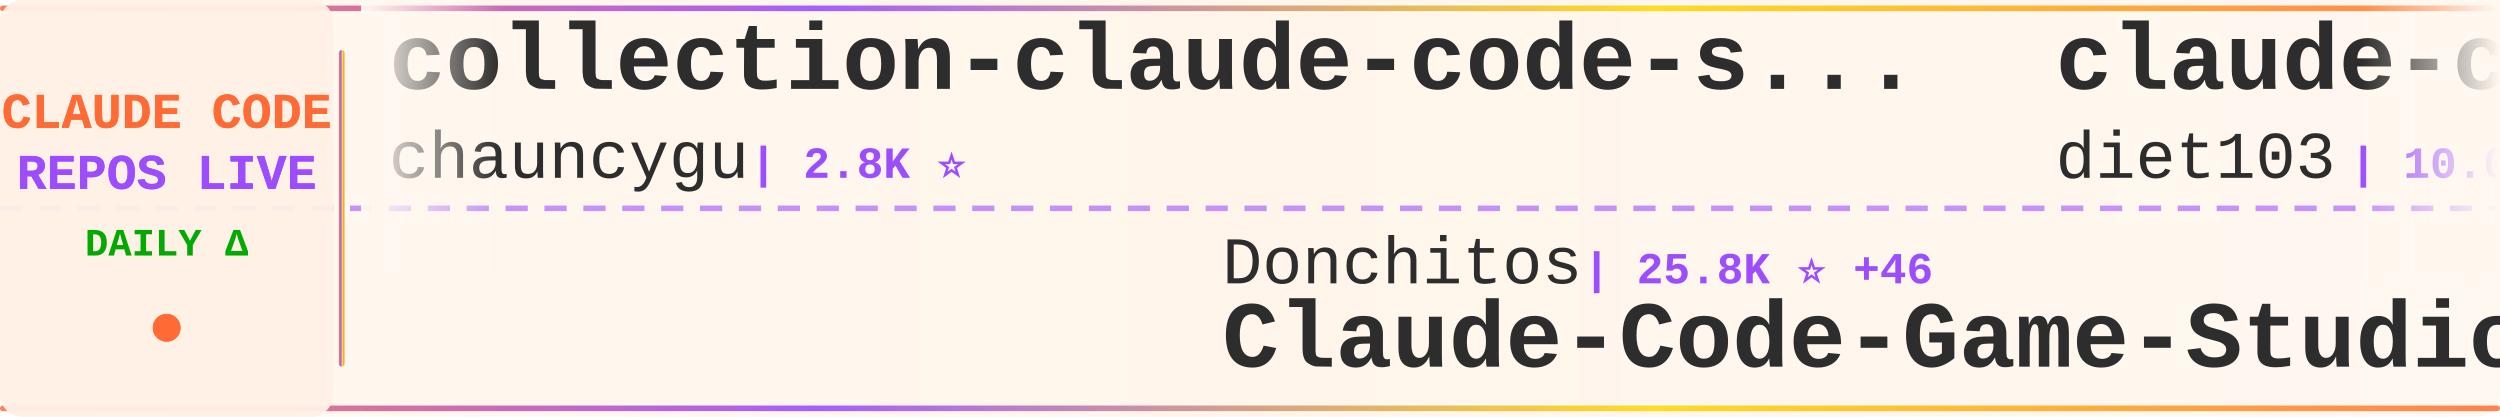
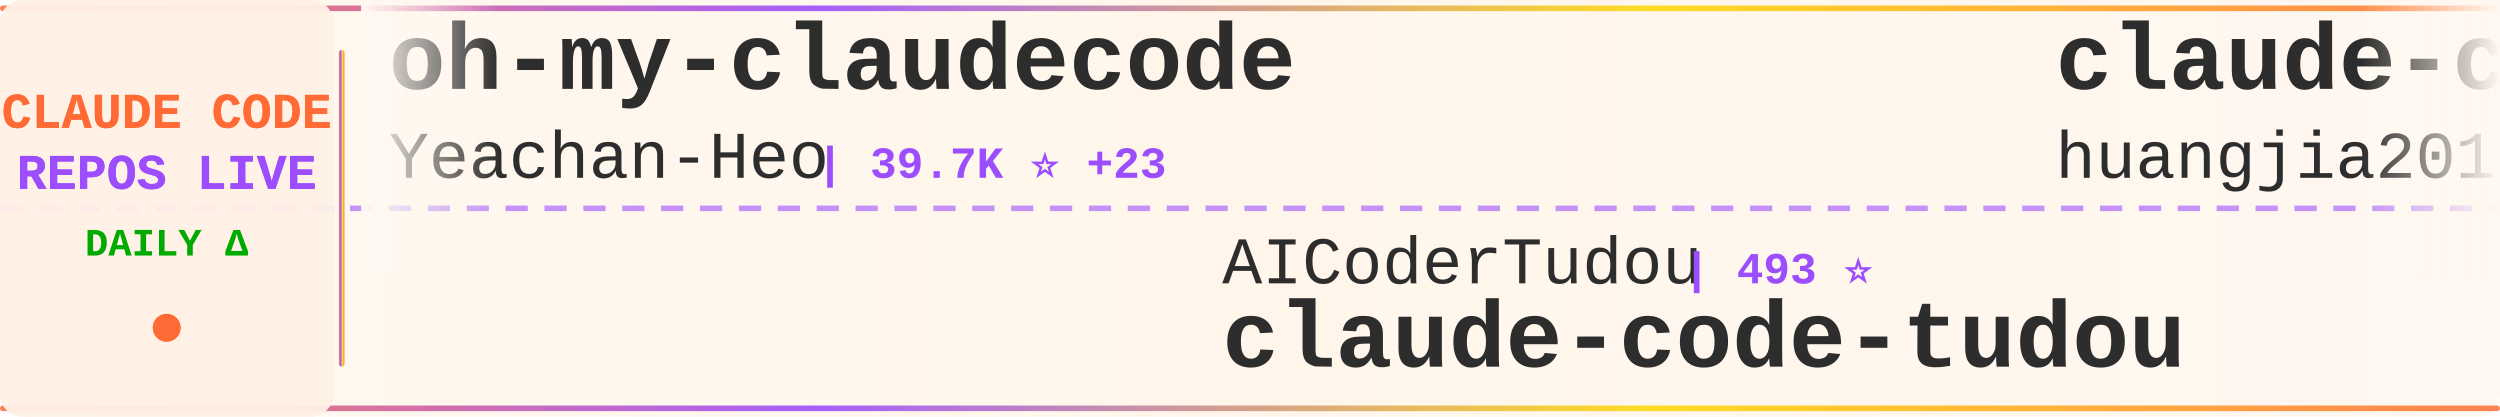
<svg xmlns="http://www.w3.org/2000/svg" width="900" height="150">
  <defs>
    <linearGradient id="tickerBg" x1="0%" y1="0%" x2="100%" y2="0%">
      <stop offset="0%" style="stop-color:#fff8f0;stop-opacity:0.98" />
      <stop offset="50%" style="stop-color:#fff5eb;stop-opacity:1" />
      <stop offset="100%" style="stop-color:#fff8f0;stop-opacity:0.98" />
    </linearGradient>
    <linearGradient id="borderGrad" x1="0%" y1="0%" x2="100%" y2="0%">
      <stop offset="0%" style="stop-color:#FF6B35;stop-opacity:0.85">
        <animate attributeName="stop-opacity" values="0.85;1;0.85" dur="2s" repeatCount="indefinite" />
      </stop>
      <stop offset="33%" style="stop-color:#9C4EFF;stop-opacity:0.9">
        <animate attributeName="stop-opacity" values="0.9;1;0.9" dur="2.2s" repeatCount="indefinite" />
      </stop>
      <stop offset="66%" style="stop-color:#FFD700;stop-opacity:0.85">
        <animate attributeName="stop-opacity" values="0.85;1;0.85" dur="1.8s" repeatCount="indefinite" />
      </stop>
      <stop offset="100%" style="stop-color:#FF6B35;stop-opacity:0.85">
        <animate attributeName="stop-opacity" values="0.85;1;0.85" dur="2s" repeatCount="indefinite" />
      </stop>
    </linearGradient>
    <filter id="textGlow">
      <feGaussianBlur stdDeviation="0.15" result="coloredBlur" />
      <feMerge>
        <feMergeNode in="coloredBlur" />
        <feMergeNode in="SourceGraphic" />
      </feMerge>
    </filter>
    <filter id="metricGlow">
      <feGaussianBlur stdDeviation="0.2" result="coloredBlur" />
      <feMerge>
        <feMergeNode in="coloredBlur" />
        <feMergeNode in="SourceGraphic" />
      </feMerge>
    </filter>
    <linearGradient id="leftFade" x1="0%" y1="0%" x2="100%" y2="0%">
      <stop offset="0%" style="stop-color:#fff8f0;stop-opacity:1" />
      <stop offset="100%" style="stop-color:#fff8f0;stop-opacity:0" />
    </linearGradient>
    <linearGradient id="rightFade" x1="0%" y1="0%" x2="100%" y2="0%">
      <stop offset="0%" style="stop-color:#fff8f0;stop-opacity:0" />
      <stop offset="100%" style="stop-color:#fff8f0;stop-opacity:1" />
    </linearGradient>
  </defs>
  <rect width="900" height="150" fill="url(#tickerBg)" rx="8" />
  <rect x="0" y="2" width="900" height="2" fill="url(#borderGrad)" rx="1" />
  <rect x="0" y="146" width="900" height="2" fill="url(#borderGrad)" rx="1" />
  <line x1="0" y1="75" x2="900" y2="75" stroke="#9C4EFF" stroke-width="2" stroke-dasharray="8 6" opacity="0.6" />
  <rect x="0" y="0" width="120" height="150" fill="#fff0e6" opacity="0.95" rx="8" />
  <text x="60" y="46" font-family="'Courier New', monospace" font-size="18" font-weight="bold" fill="#FF6B35" text-anchor="middle" filter="url(#textGlow)">
    CLAUDE CODE
  </text>
  <text x="60" y="68" font-family="'Courier New', monospace" font-size="18" font-weight="bold" fill="#9C4EFF" text-anchor="middle" filter="url(#textGlow)">
    REPOS LIVE
  </text>
  <text x="60" y="92" font-family="'Courier New', monospace" font-size="14" font-weight="bold" fill="#00aa00" text-anchor="middle">
    DAILY Δ
  </text>
  <circle cx="60" cy="118" r="5" fill="#FF6B35" filter="url(#metricGlow)">
    <animate attributeName="r" values="4;6;4" dur="1.5s" repeatCount="indefinite" />
    <animate attributeName="opacity" values="0.6;1;0.6" dur="1.5s" repeatCount="indefinite" />
  </circle>
  <rect x="122" y="18" width="2" height="114" fill="url(#borderGrad)" rx="1" />
  <clipPath id="tickerClip">
    <rect x="130" y="0" width="770" height="150" />
  </clipPath>
  <g clip-path="url(#tickerClip)">
    <g id="tickerItems">
      <animateTransform attributeName="transform" attributeType="XML" type="translate" from="0 0" to="-3000 0" dur="54s" repeatCount="indefinite" />
      <g transform="translate(0, 0)">
-         <text x="140" y="32" font-family="'Courier New', monospace" font-size="34" font-weight="bold" fill="#2d2d2d">collection-claude-code-s...</text>
-         <text x="140" y="64" font-family="'Courier New', monospace" font-size="24" font-weight="normal" fill="#2d2d2d" opacity="1.0">chauncygu</text>
-         <text x="270" y="64" font-family="'Courier New', monospace" font-size="16" font-weight="bold" fill="#9C4EFF"> | 2.8K ⭐</text>
+         <text x="140" y="32" font-family="'Courier New', monospace" font-size="34" font-weight="bold" fill="#2d2d2d">oh-my-claudecode</text>
+         <text x="140" y="64" font-family="'Courier New', monospace" font-size="24" font-weight="normal" fill="#2d2d2d" opacity="1.0">Yeachan-Heo</text>
+         <text x="294" y="64" font-family="'Courier New', monospace" font-size="16" font-weight="bold" fill="#9C4EFF"> | 39.7K ⭐ +23</text>
      </g>
      <g transform="translate(300, 0)">
+         <text x="140" y="102" font-family="'Courier New', monospace" font-size="24" font-weight="normal" fill="#2d2d2d" opacity="1.0">AICoderTudou</text>
+         <text x="306" y="102" font-family="'Courier New', monospace" font-size="16" font-weight="bold" fill="#9C4EFF"> | 493 ⭐</text>
+         <text x="140" y="132" font-family="'Courier New', monospace" font-size="34" font-weight="bold" fill="#2d2d2d">claude-code-tudou</text>
+       </g>
+       <g transform="translate(600, 0)">
+         <text x="140" y="32" font-family="'Courier New', monospace" font-size="34" font-weight="bold" fill="#2d2d2d">claude-code-engineering</text>
+         <text x="140" y="64" font-family="'Courier New', monospace" font-size="24" font-weight="normal" fill="#2d2d2d" opacity="1.0">huangjia2019</text>
+         <text x="306" y="64" font-family="'Courier New', monospace" font-size="16" font-weight="bold" fill="#9C4EFF"> | 1.1K ⭐ +1</text>
+       </g>
+       <g transform="translate(900, 0)">
+         <text x="140" y="102" font-family="'Courier New', monospace" font-size="24" font-weight="normal" fill="#2d2d2d" opacity="1.0">repowise-dev</text>
+         <text x="306" y="102" font-family="'Courier New', monospace" font-size="16" font-weight="bold" fill="#9C4EFF"> | 1.2K ⭐</text>
+         <text x="140" y="132" font-family="'Courier New', monospace" font-size="34" font-weight="bold" fill="#2d2d2d">claude-code-prompts</text>
+       </g>
+       <g transform="translate(1200, 0)">
+         <text x="140" y="32" font-family="'Courier New', monospace" font-size="34" font-weight="bold" fill="#2d2d2d">claude-code</text>
+         <text x="140" y="64" font-family="'Courier New', monospace" font-size="24" font-weight="normal" fill="#2d2d2d" opacity="1.0">freestylefly</text>
+         <text x="306" y="64" font-family="'Courier New', monospace" font-size="16" font-weight="bold" fill="#9C4EFF"> | 131 ⭐</text>
+       </g>
+       <g transform="translate(1500, 0)">
+         <text x="140" y="102" font-family="'Courier New', monospace" font-size="24" font-weight="normal" fill="#2d2d2d" opacity="1.0">digitalsamba</text>
+         <text x="306" y="102" font-family="'Courier New', monospace" font-size="16" font-weight="bold" fill="#9C4EFF"> | 2.2K ⭐ +2</text>
+         <text x="140" y="132" font-family="'Courier New', monospace" font-size="34" font-weight="bold" fill="#2d2d2d">claude-code-video-toolki...</text>
+       </g>
+       <g transform="translate(1800, 0)">
+         <text x="140" y="32" font-family="'Courier New', monospace" font-size="34" font-weight="bold" fill="#2d2d2d">claude-code-analysis</text>
+         <text x="140" y="64" font-family="'Courier New', monospace" font-size="24" font-weight="normal" fill="#2d2d2d" opacity="1.0">liuup</text>
+         <text x="222" y="64" font-family="'Courier New', monospace" font-size="16" font-weight="bold" fill="#9C4EFF"> | 4.0K ⭐</text>
+       </g>
+       <g transform="translate(2100, 0)">
        <text x="140" y="102" font-family="'Courier New', monospace" font-size="24" font-weight="normal" fill="#2d2d2d" opacity="1.0">Donchitos</text>
-         <text x="270" y="102" font-family="'Courier New', monospace" font-size="16" font-weight="bold" fill="#9C4EFF"> | 25.8K ⭐ +46</text>
+         <text x="270" y="102" font-family="'Courier New', monospace" font-size="16" font-weight="bold" fill="#9C4EFF"> | 25.9K ⭐ +37</text>
        <text x="140" y="132" font-family="'Courier New', monospace" font-size="34" font-weight="bold" fill="#2d2d2d">Claude-Code-Game-Studios</text>
      </g>
-       <g transform="translate(600, 0)">
-         <text x="140" y="32" font-family="'Courier New', monospace" font-size="34" font-weight="bold" fill="#2d2d2d">claude-code-infrastructu...</text>
-         <text x="140" y="64" font-family="'Courier New', monospace" font-size="24" font-weight="normal" fill="#2d2d2d" opacity="1.0">diet103</text>
-         <text x="246" y="64" font-family="'Courier New', monospace" font-size="16" font-weight="bold" fill="#9C4EFF"> | 10.0K ⭐ -1</text>
-       </g>
-       <g transform="translate(900, 0)">
-         <text x="140" y="102" font-family="'Courier New', monospace" font-size="24" font-weight="normal" fill="#2d2d2d" opacity="1.0">ochamber</text>
-         <text x="258" y="102" font-family="'Courier New', monospace" font-size="16" font-weight="bold" fill="#9C4EFF"> | 5 ⭐</text>
-         <text x="140" y="132" font-family="'Courier New', monospace" font-size="34" font-weight="bold" fill="#2d2d2d">claude-code</text>
-       </g>
-       <g transform="translate(1200, 0)">
-         <text x="140" y="32" font-family="'Courier New', monospace" font-size="34" font-weight="bold" fill="#2d2d2d">claude-code-router</text>
-         <text x="140" y="64" font-family="'Courier New', monospace" font-size="24" font-weight="normal" fill="#2d2d2d" opacity="1.0">musistudio</text>
-         <text x="282" y="64" font-family="'Courier New', monospace" font-size="16" font-weight="bold" fill="#9C4EFF"> | 37.6K ⭐ +12</text>
-       </g>
-       <g transform="translate(1500, 0)">
-         <text x="140" y="102" font-family="'Courier New', monospace" font-size="24" font-weight="normal" fill="#2d2d2d" opacity="1.0">fuergaosi233</text>
-         <text x="306" y="102" font-family="'Courier New', monospace" font-size="16" font-weight="bold" fill="#9C4EFF"> | 2.8K ⭐ -1</text>
-         <text x="140" y="132" font-family="'Courier New', monospace" font-size="34" font-weight="bold" fill="#2d2d2d">claude-code-proxy</text>
-       </g>
-       <g transform="translate(1800, 0)">
-         <text x="140" y="32" font-family="'Courier New', monospace" font-size="34" font-weight="bold" fill="#2d2d2d">claude-code</text>
-         <text x="140" y="64" font-family="'Courier New', monospace" font-size="24" font-weight="normal" fill="#2d2d2d" opacity="1.0">jarmuine</text>
-         <text x="258" y="64" font-family="'Courier New', monospace" font-size="16" font-weight="bold" fill="#9C4EFF"> | 2.3K ⭐</text>
-       </g>
-       <g transform="translate(2100, 0)">
-         <text x="140" y="102" font-family="'Courier New', monospace" font-size="24" font-weight="normal" fill="#2d2d2d" opacity="1.0">LING71671</text>
-         <text x="270" y="102" font-family="'Courier New', monospace" font-size="16" font-weight="bold" fill="#9C4EFF"> | 960 ⭐</text>
-         <text x="140" y="132" font-family="'Courier New', monospace" font-size="34" font-weight="bold" fill="#2d2d2d">Open-ClaudeCode</text>
-       </g>
      <g transform="translate(2400, 0)">
-         <text x="140" y="32" font-family="'Courier New', monospace" font-size="34" font-weight="bold" fill="#2d2d2d">claude-code-telegram</text>
-         <text x="140" y="64" font-family="'Courier New', monospace" font-size="24" font-weight="normal" fill="#2d2d2d" opacity="1.0">overwirehq</text>
-         <text x="282" y="64" font-family="'Courier New', monospace" font-size="16" font-weight="bold" fill="#9C4EFF"> | 2.8K ⭐ +3</text>
+         <text x="140" y="32" font-family="'Courier New', monospace" font-size="34" font-weight="bold" fill="#2d2d2d">claude-code-system-promp...</text>
+         <text x="140" y="64" font-family="'Courier New', monospace" font-size="24" font-weight="normal" fill="#2d2d2d" opacity="1.0">Piebald-AI</text>
+         <text x="282" y="64" font-family="'Courier New', monospace" font-size="16" font-weight="bold" fill="#9C4EFF"> | 12.8K ⭐ +9</text>
      </g>
      <g transform="translate(2700, 0)">
-         <text x="140" y="102" font-family="'Courier New', monospace" font-size="24" font-weight="normal" fill="#2d2d2d" opacity="1.0">VILA-Lab</text>
-         <text x="258" y="102" font-family="'Courier New', monospace" font-size="16" font-weight="bold" fill="#9C4EFF"> | 2.1K ⭐</text>
-         <text x="140" y="132" font-family="'Courier New', monospace" font-size="34" font-weight="bold" fill="#2d2d2d">Dive-into-Claude-Code</text>
+         <text x="140" y="102" font-family="'Courier New', monospace" font-size="24" font-weight="normal" fill="#2d2d2d" opacity="1.0">anthropics</text>
+         <text x="282" y="102" font-family="'Courier New', monospace" font-size="16" font-weight="bold" fill="#9C4EFF"> | 9.4K ⭐ +9</text>
+         <text x="140" y="132" font-family="'Courier New', monospace" font-size="34" font-weight="bold" fill="#2d2d2d">claude-code-action</text>
      </g>
      <g transform="translate(3000, 0)">
-         <text x="140" y="32" font-family="'Courier New', monospace" font-size="34" font-weight="bold" fill="#2d2d2d">collection-claude-code-s...</text>
-         <text x="140" y="64" font-family="'Courier New', monospace" font-size="24" font-weight="normal" fill="#2d2d2d" opacity="1.0">chauncygu</text>
-         <text x="270" y="64" font-family="'Courier New', monospace" font-size="16" font-weight="bold" fill="#9C4EFF"> | 2.8K ⭐</text>
+         <text x="140" y="32" font-family="'Courier New', monospace" font-size="34" font-weight="bold" fill="#2d2d2d">oh-my-claudecode</text>
+         <text x="140" y="64" font-family="'Courier New', monospace" font-size="24" font-weight="normal" fill="#2d2d2d" opacity="1.0">Yeachan-Heo</text>
+         <text x="294" y="64" font-family="'Courier New', monospace" font-size="16" font-weight="bold" fill="#9C4EFF"> | 39.7K ⭐ +23</text>
      </g>
      <g transform="translate(3300, 0)">
-         <text x="140" y="102" font-family="'Courier New', monospace" font-size="24" font-weight="normal" fill="#2d2d2d" opacity="1.0">Donchitos</text>
-         <text x="270" y="102" font-family="'Courier New', monospace" font-size="16" font-weight="bold" fill="#9C4EFF"> | 25.8K ⭐ +46</text>
-         <text x="140" y="132" font-family="'Courier New', monospace" font-size="34" font-weight="bold" fill="#2d2d2d">Claude-Code-Game-Studios</text>
+         <text x="140" y="102" font-family="'Courier New', monospace" font-size="24" font-weight="normal" fill="#2d2d2d" opacity="1.0">AICoderTudou</text>
+         <text x="306" y="102" font-family="'Courier New', monospace" font-size="16" font-weight="bold" fill="#9C4EFF"> | 493 ⭐</text>
+         <text x="140" y="132" font-family="'Courier New', monospace" font-size="34" font-weight="bold" fill="#2d2d2d">claude-code-tudou</text>
      </g>
      <g transform="translate(3600, 0)">
-         <text x="140" y="32" font-family="'Courier New', monospace" font-size="34" font-weight="bold" fill="#2d2d2d">claude-code-infrastructu...</text>
-         <text x="140" y="64" font-family="'Courier New', monospace" font-size="24" font-weight="normal" fill="#2d2d2d" opacity="1.0">diet103</text>
-         <text x="246" y="64" font-family="'Courier New', monospace" font-size="16" font-weight="bold" fill="#9C4EFF"> | 10.0K ⭐ -1</text>
+         <text x="140" y="32" font-family="'Courier New', monospace" font-size="34" font-weight="bold" fill="#2d2d2d">claude-code-engineering</text>
+         <text x="140" y="64" font-family="'Courier New', monospace" font-size="24" font-weight="normal" fill="#2d2d2d" opacity="1.0">huangjia2019</text>
+         <text x="306" y="64" font-family="'Courier New', monospace" font-size="16" font-weight="bold" fill="#9C4EFF"> | 1.1K ⭐ +1</text>
      </g>
      <g transform="translate(3900, 0)">
-         <text x="140" y="102" font-family="'Courier New', monospace" font-size="24" font-weight="normal" fill="#2d2d2d" opacity="1.0">ochamber</text>
-         <text x="258" y="102" font-family="'Courier New', monospace" font-size="16" font-weight="bold" fill="#9C4EFF"> | 5 ⭐</text>
-         <text x="140" y="132" font-family="'Courier New', monospace" font-size="34" font-weight="bold" fill="#2d2d2d">claude-code</text>
+         <text x="140" y="102" font-family="'Courier New', monospace" font-size="24" font-weight="normal" fill="#2d2d2d" opacity="1.0">repowise-dev</text>
+         <text x="306" y="102" font-family="'Courier New', monospace" font-size="16" font-weight="bold" fill="#9C4EFF"> | 1.2K ⭐</text>
+         <text x="140" y="132" font-family="'Courier New', monospace" font-size="34" font-weight="bold" fill="#2d2d2d">claude-code-prompts</text>
      </g>
    </g>
  </g>
  <rect x="130" y="0" width="50" height="100" fill="url(#leftFade)" />
  <rect x="850" y="0" width="50" height="100" fill="url(#rightFade)" />
</svg>
